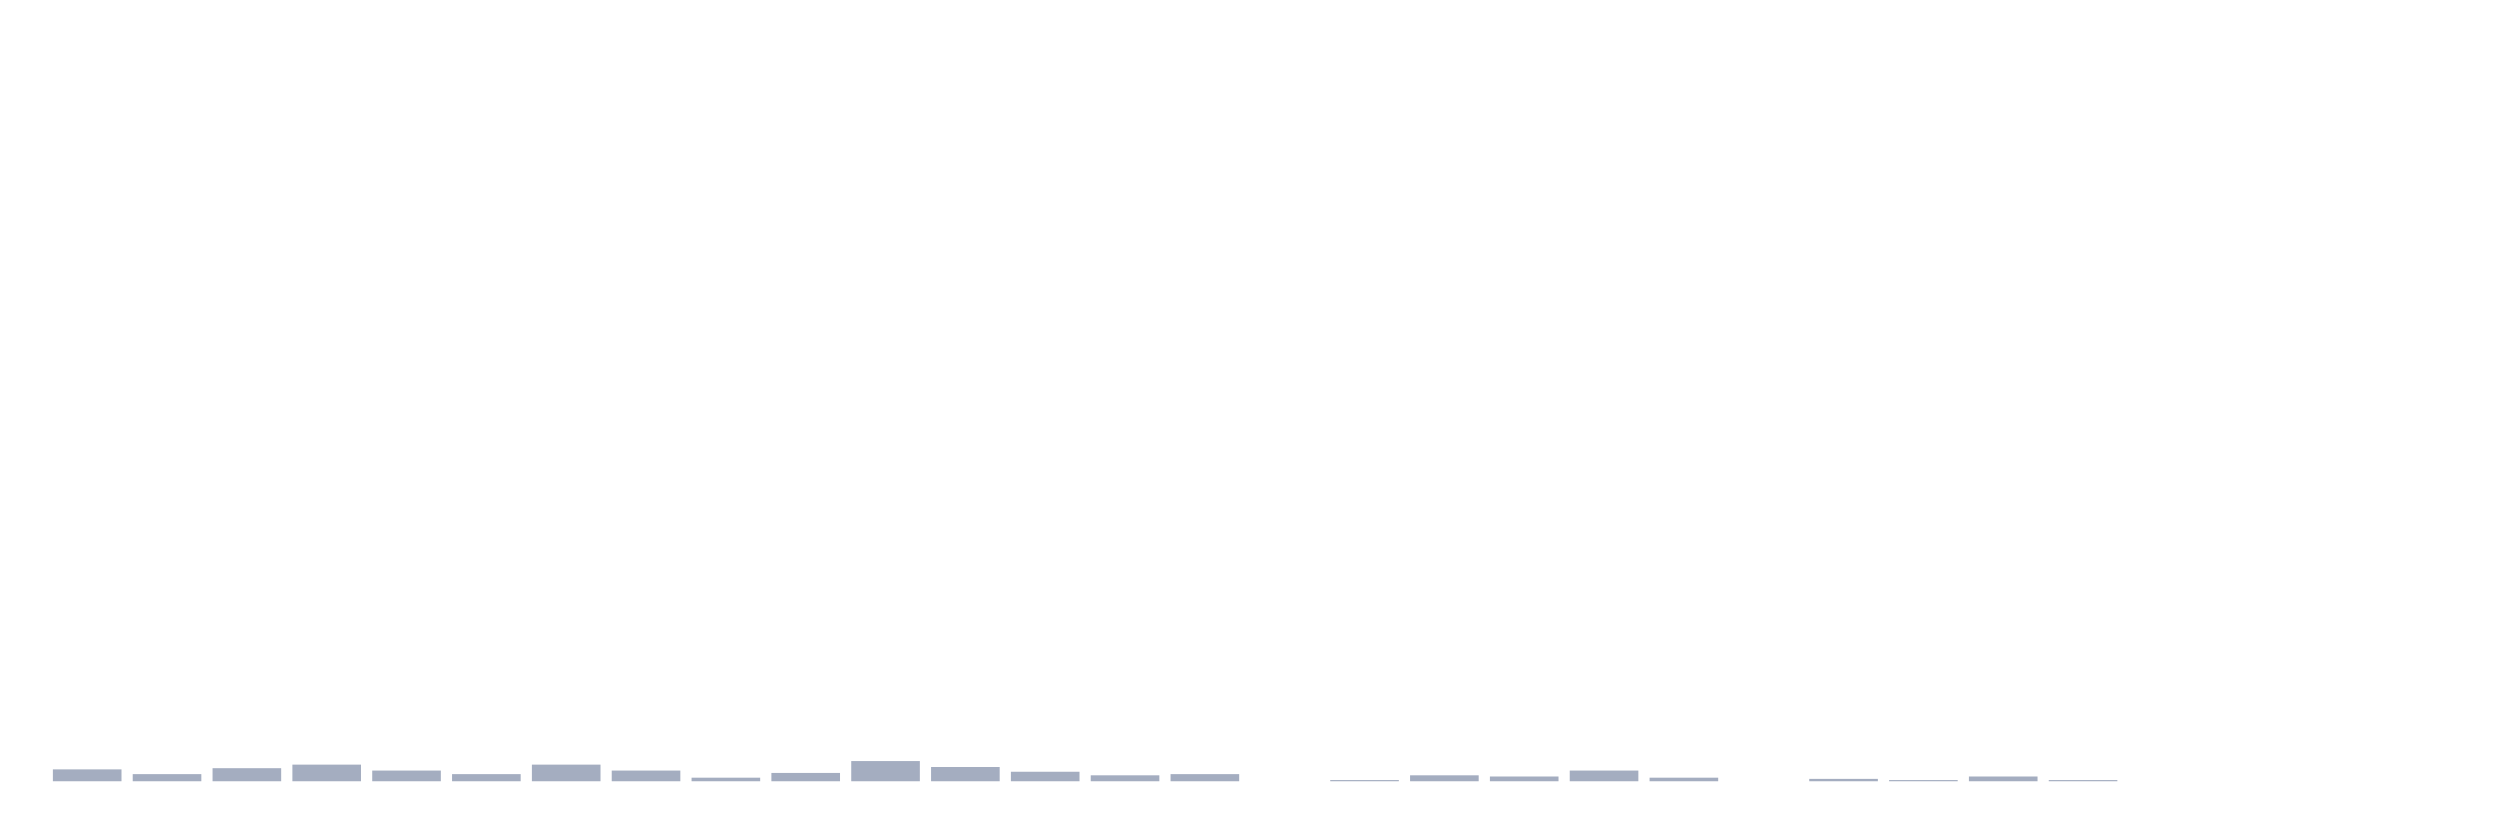
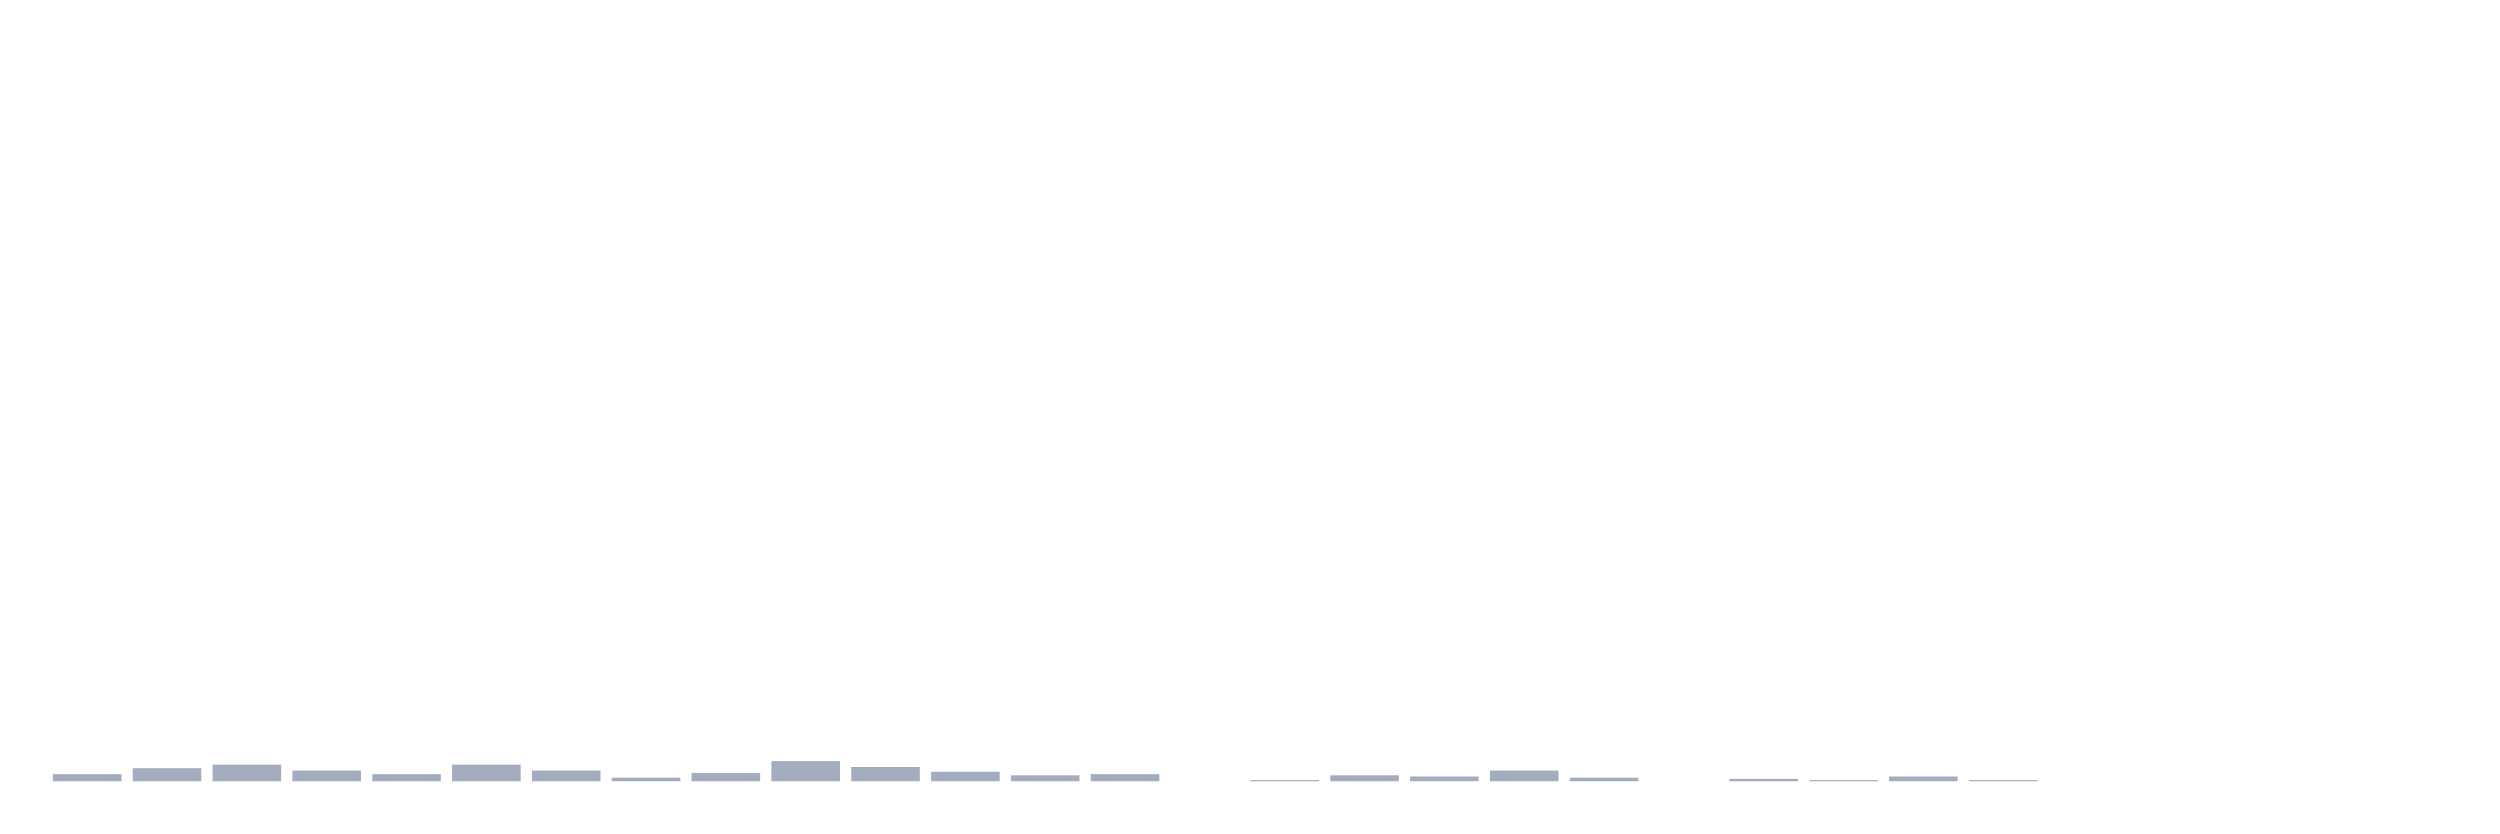
<svg xmlns="http://www.w3.org/2000/svg" viewBox="0 0 480 160">
  <g transform="translate(10,10)">
-     <rect class="bar" x="0.153" width="13.175" y="137.72" height="2.28" fill="rgb(164,173,192)" />
-     <rect class="bar" x="15.482" width="13.175" y="138.632" height="1.368" fill="rgb(164,173,192)" />
-     <rect class="bar" x="30.81" width="13.175" y="137.492" height="2.508" fill="rgb(164,173,192)" />
-     <rect class="bar" x="46.138" width="13.175" y="136.808" height="3.192" fill="rgb(164,173,192)" />
-     <rect class="bar" x="61.466" width="13.175" y="137.948" height="2.052" fill="rgb(164,173,192)" />
-     <rect class="bar" x="76.794" width="13.175" y="138.632" height="1.368" fill="rgb(164,173,192)" />
-     <rect class="bar" x="92.123" width="13.175" y="136.808" height="3.192" fill="rgb(164,173,192)" />
-     <rect class="bar" x="107.451" width="13.175" y="137.948" height="2.052" fill="rgb(164,173,192)" />
-     <rect class="bar" x="122.779" width="13.175" y="139.316" height="0.684" fill="rgb(164,173,192)" />
-     <rect class="bar" x="138.107" width="13.175" y="138.404" height="1.596" fill="rgb(164,173,192)" />
-     <rect class="bar" x="153.436" width="13.175" y="136.124" height="3.876" fill="rgb(164,173,192)" />
-     <rect class="bar" x="168.764" width="13.175" y="137.264" height="2.736" fill="rgb(164,173,192)" />
-     <rect class="bar" x="184.092" width="13.175" y="138.176" height="1.824" fill="rgb(164,173,192)" />
-     <rect class="bar" x="199.42" width="13.175" y="138.86" height="1.14" fill="rgb(164,173,192)" />
-     <rect class="bar" x="214.748" width="13.175" y="138.632" height="1.368" fill="rgb(164,173,192)" />
-     <rect class="bar" x="230.077" width="13.175" y="140" height="0" fill="rgb(164,173,192)" />
-     <rect class="bar" x="245.405" width="13.175" y="139.772" height="0.228" fill="rgb(164,173,192)" />
-     <rect class="bar" x="260.733" width="13.175" y="138.86" height="1.14" fill="rgb(164,173,192)" />
-     <rect class="bar" x="276.061" width="13.175" y="139.088" height="0.912" fill="rgb(164,173,192)" />
-     <rect class="bar" x="291.39" width="13.175" y="137.948" height="2.052" fill="rgb(164,173,192)" />
-     <rect class="bar" x="306.718" width="13.175" y="139.316" height="0.684" fill="rgb(164,173,192)" />
-     <rect class="bar" x="322.046" width="13.175" y="140" height="0" fill="rgb(164,173,192)" />
-     <rect class="bar" x="337.374" width="13.175" y="139.544" height="0.456" fill="rgb(164,173,192)" />
-     <rect class="bar" x="352.702" width="13.175" y="139.772" height="0.228" fill="rgb(164,173,192)" />
-     <rect class="bar" x="368.031" width="13.175" y="139.088" height="0.912" fill="rgb(164,173,192)" />
-     <rect class="bar" x="383.359" width="13.175" y="139.772" height="0.228" fill="rgb(164,173,192)" />
+     <rect class="bar" x="0.153" width="13.175" y="138.632" height="1.368" fill="rgb(164,173,192)" />
+     <rect class="bar" x="15.482" width="13.175" y="137.492" height="2.508" fill="rgb(164,173,192)" />
+     <rect class="bar" x="30.81" width="13.175" y="136.808" height="3.192" fill="rgb(164,173,192)" />
+     <rect class="bar" x="46.138" width="13.175" y="137.948" height="2.052" fill="rgb(164,173,192)" />
+     <rect class="bar" x="61.466" width="13.175" y="138.632" height="1.368" fill="rgb(164,173,192)" />
+     <rect class="bar" x="76.794" width="13.175" y="136.808" height="3.192" fill="rgb(164,173,192)" />
+     <rect class="bar" x="92.123" width="13.175" y="137.948" height="2.052" fill="rgb(164,173,192)" />
+     <rect class="bar" x="107.451" width="13.175" y="139.316" height="0.684" fill="rgb(164,173,192)" />
+     <rect class="bar" x="122.779" width="13.175" y="138.404" height="1.596" fill="rgb(164,173,192)" />
+     <rect class="bar" x="138.107" width="13.175" y="136.124" height="3.876" fill="rgb(164,173,192)" />
+     <rect class="bar" x="153.436" width="13.175" y="137.264" height="2.736" fill="rgb(164,173,192)" />
+     <rect class="bar" x="168.764" width="13.175" y="138.176" height="1.824" fill="rgb(164,173,192)" />
+     <rect class="bar" x="184.092" width="13.175" y="138.86" height="1.14" fill="rgb(164,173,192)" />
+     <rect class="bar" x="199.42" width="13.175" y="138.632" height="1.368" fill="rgb(164,173,192)" />
+     <rect class="bar" x="214.748" width="13.175" y="140" height="0" fill="rgb(164,173,192)" />
+     <rect class="bar" x="230.077" width="13.175" y="139.772" height="0.228" fill="rgb(164,173,192)" />
+     <rect class="bar" x="245.405" width="13.175" y="138.86" height="1.14" fill="rgb(164,173,192)" />
+     <rect class="bar" x="260.733" width="13.175" y="139.088" height="0.912" fill="rgb(164,173,192)" />
+     <rect class="bar" x="276.061" width="13.175" y="137.948" height="2.052" fill="rgb(164,173,192)" />
+     <rect class="bar" x="291.39" width="13.175" y="139.316" height="0.684" fill="rgb(164,173,192)" />
+     <rect class="bar" x="306.718" width="13.175" y="140" height="0" fill="rgb(164,173,192)" />
+     <rect class="bar" x="322.046" width="13.175" y="139.544" height="0.456" fill="rgb(164,173,192)" />
+     <rect class="bar" x="337.374" width="13.175" y="139.772" height="0.228" fill="rgb(164,173,192)" />
+     <rect class="bar" x="352.702" width="13.175" y="139.088" height="0.912" fill="rgb(164,173,192)" />
+     <rect class="bar" x="368.031" width="13.175" y="139.772" height="0.228" fill="rgb(164,173,192)" />
+     <rect class="bar" x="383.359" width="13.175" y="140" height="0" fill="rgb(164,173,192)" />
    <rect class="bar" x="398.687" width="13.175" y="140" height="0" fill="rgb(164,173,192)" />
    <rect class="bar" x="414.015" width="13.175" y="140" height="0" fill="rgb(164,173,192)" />
    <rect class="bar" x="429.344" width="13.175" y="140" height="0" fill="rgb(164,173,192)" />
    <rect class="bar" x="444.672" width="13.175" y="140" height="0" fill="rgb(164,173,192)" />
  </g>
</svg>
